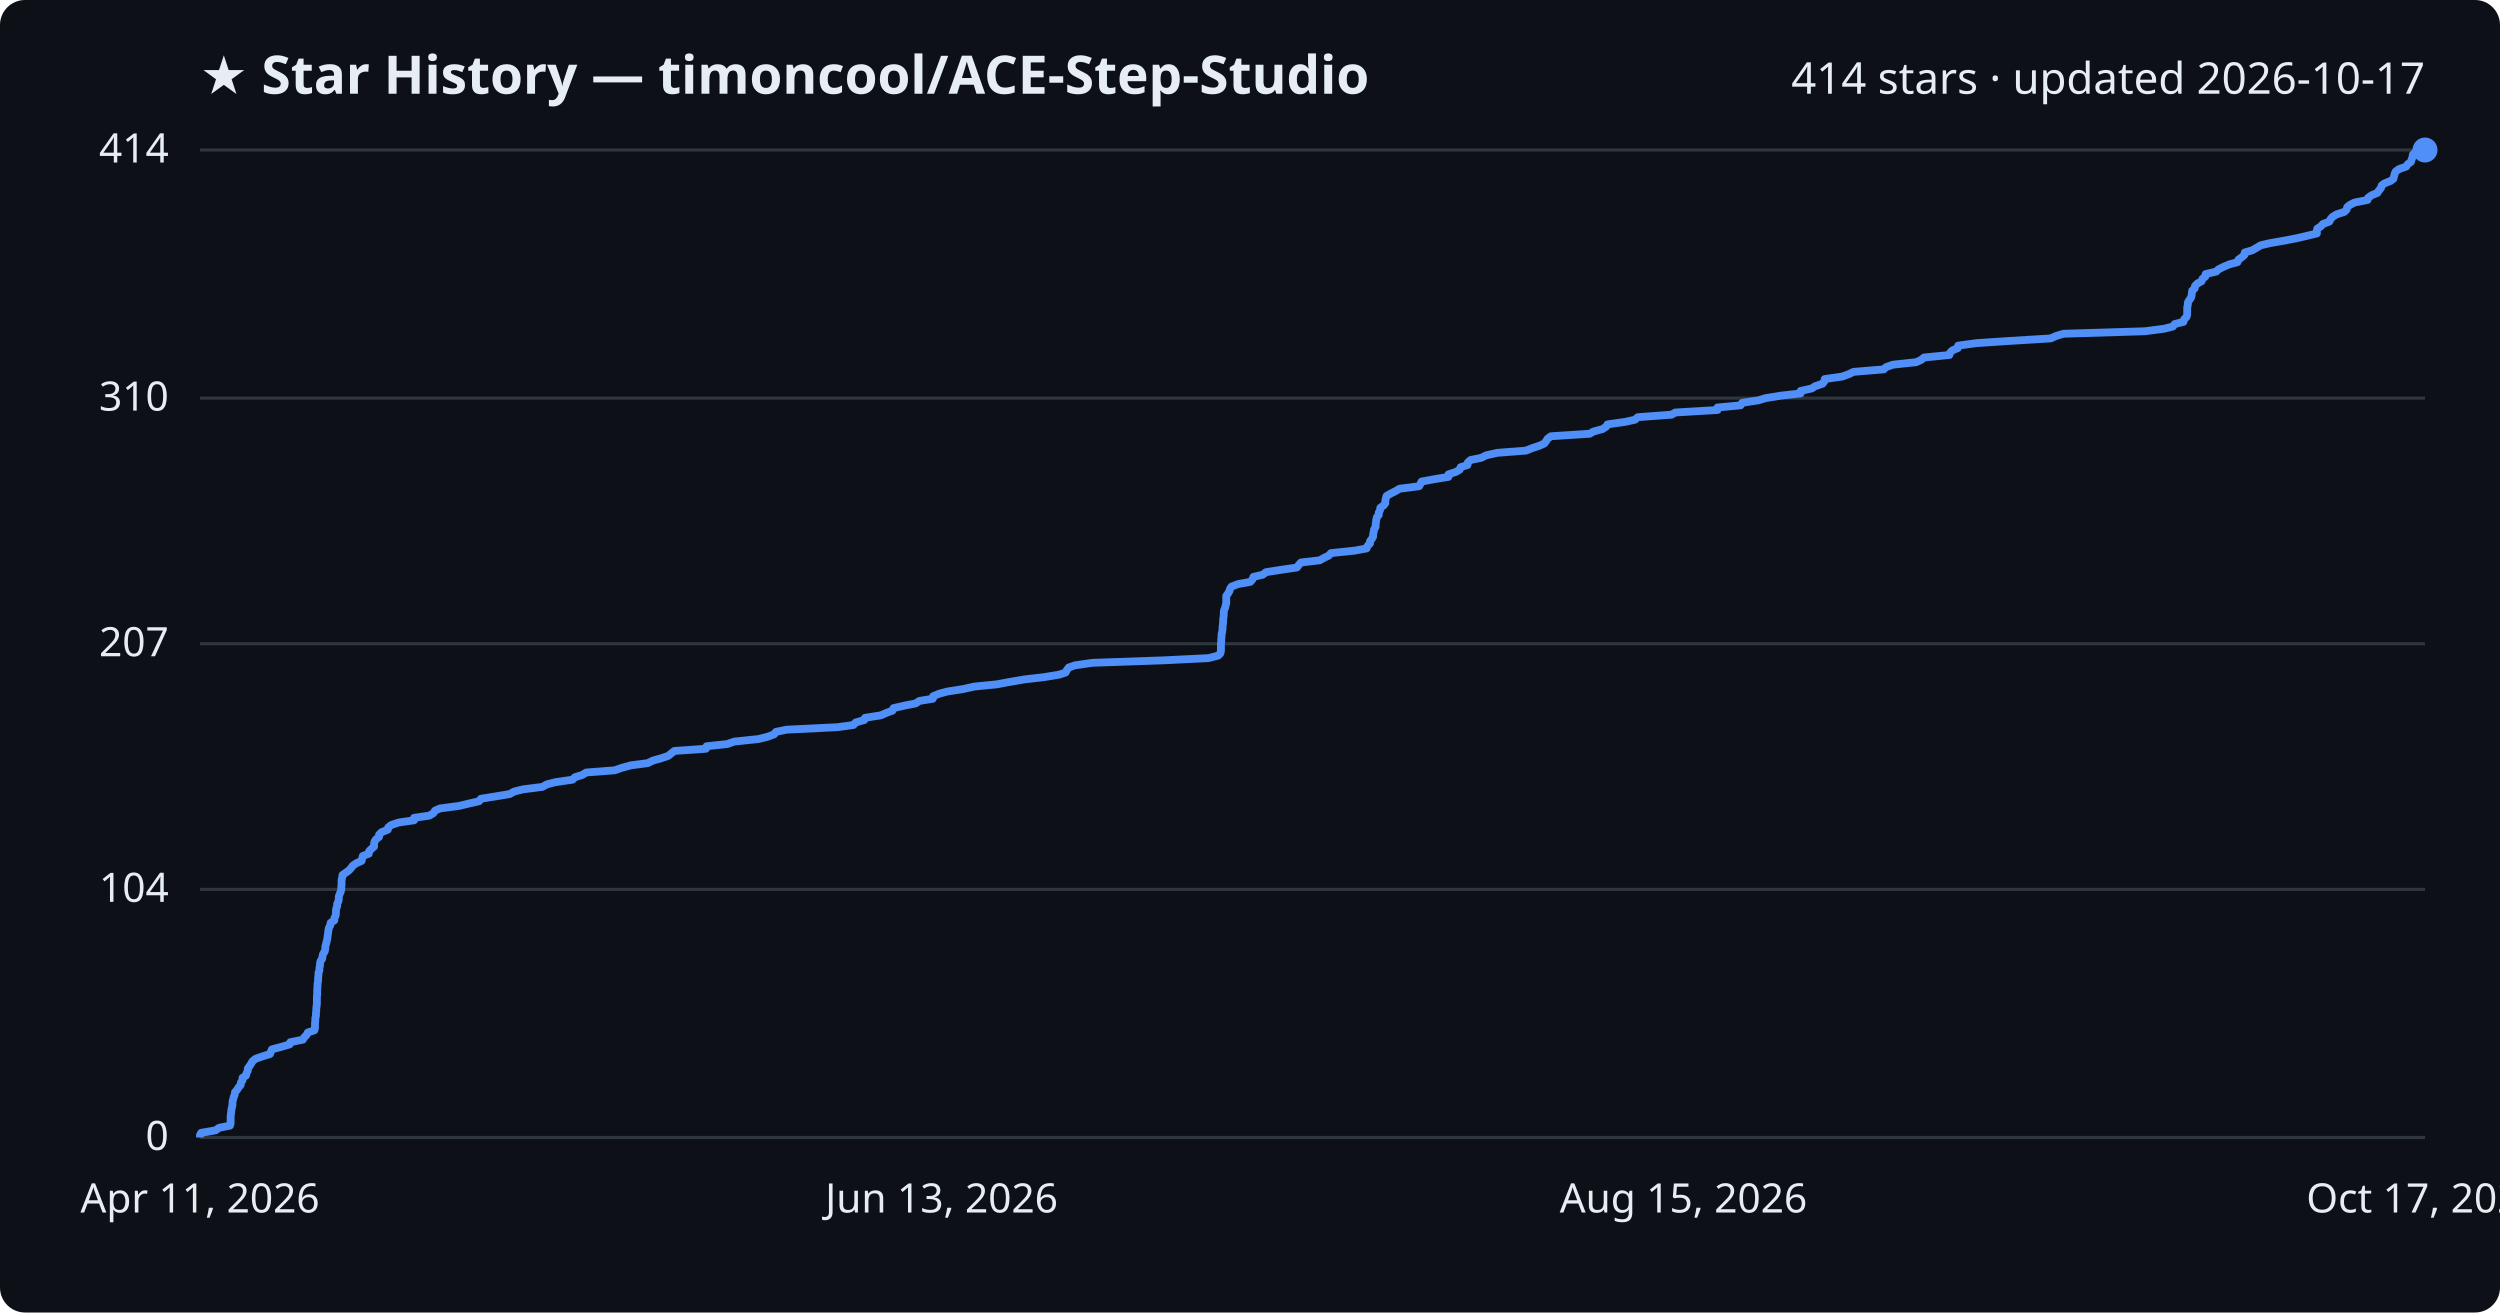
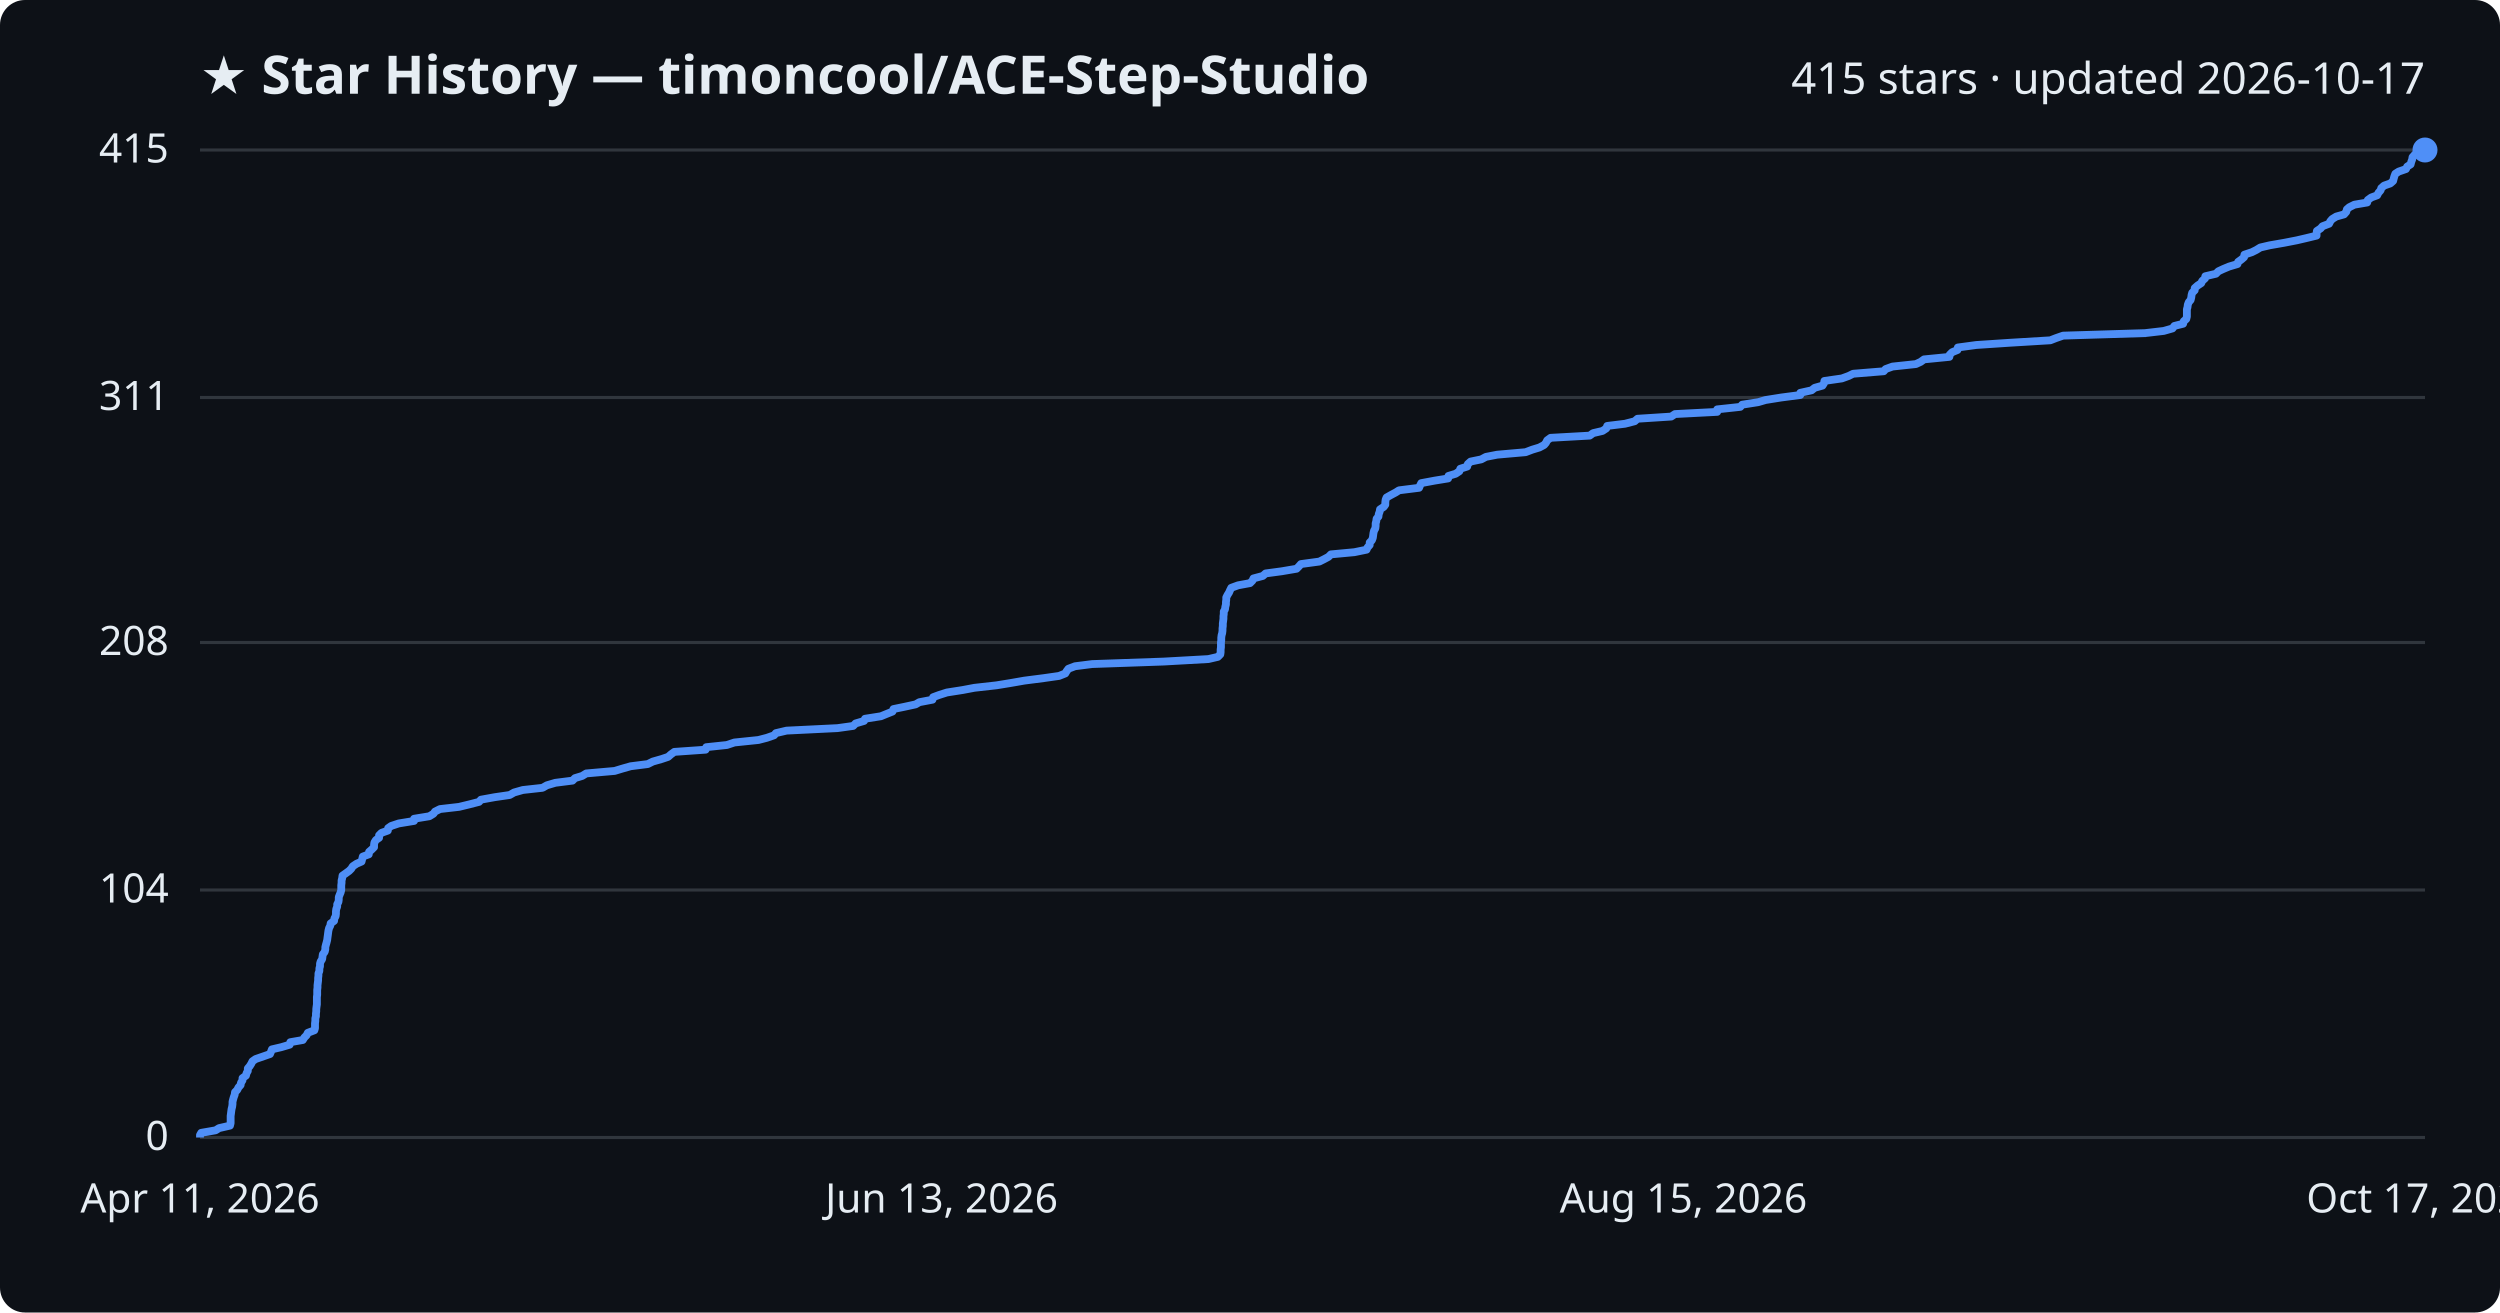
<svg xmlns="http://www.w3.org/2000/svg" viewBox="0 0 800 420" font-family="Segoe UI, sans-serif">
  <rect width="800" height="420" fill="#0d1117" rx="8" />
  <text x="64" y="30" fill="#e6edf3" font-size="17" font-weight="700">★ Star History — timoncool/ACE-Step-Studio</text>
-   <text x="776" y="30" fill="#e6edf3" font-size="14" text-anchor="end">414 stars · updated 2026-10-17</text>
+   <text x="776" y="30" fill="#e6edf3" font-size="14" text-anchor="end">415 stars · updated 2026-10-17</text>
  <line x1="64" y1="364.0" x2="776" y2="364.0" stroke="#30363d" stroke-width="1" />
  <text x="54" y="368.0" fill="#e6edf3" font-size="13" text-anchor="end">0</text>
-   <line x1="64" y1="284.6" x2="776" y2="284.6" stroke="#30363d" stroke-width="1" />
-   <text x="54" y="288.6" fill="#e6edf3" font-size="13" text-anchor="end">104</text>
-   <line x1="64" y1="206.0" x2="776" y2="206.0" stroke="#30363d" stroke-width="1" />
-   <text x="54" y="210.0" fill="#e6edf3" font-size="13" text-anchor="end">207</text>
-   <line x1="64" y1="127.4" x2="776" y2="127.4" stroke="#30363d" stroke-width="1" />
-   <text x="54" y="131.4" fill="#e6edf3" font-size="13" text-anchor="end">310</text>
+   <line x1="64" y1="284.8" x2="776" y2="284.8" stroke="#30363d" stroke-width="1" />
+   <text x="54" y="288.8" fill="#e6edf3" font-size="13" text-anchor="end">104</text>
+   <line x1="64" y1="205.6" x2="776" y2="205.6" stroke="#30363d" stroke-width="1" />
+   <text x="54" y="209.6" fill="#e6edf3" font-size="13" text-anchor="end">208</text>
+   <line x1="64" y1="127.2" x2="776" y2="127.2" stroke="#30363d" stroke-width="1" />
+   <text x="54" y="131.2" fill="#e6edf3" font-size="13" text-anchor="end">311</text>
  <line x1="64" y1="48.0" x2="776" y2="48.0" stroke="#30363d" stroke-width="1" />
-   <text x="54" y="52.0" fill="#e6edf3" font-size="13" text-anchor="end">414</text>
-   <path d="M64.0,364.0 L64.0,363.2 L64.4,362.5 L69.0,361.7 L70.1,360.9 L73.6,360.2 L73.8,359.4 L73.8,358.7 L73.8,357.9 L73.8,357.1 L73.9,356.4 L74.0,355.6 L74.1,354.8 L74.3,354.1 L74.4,353.3 L74.4,352.6 L74.6,351.8 L74.8,351.0 L75.1,350.3 L75.2,349.5 L75.9,348.7 L76.3,348.0 L77.0,347.2 L77.1,346.4 L77.6,345.7 L77.6,344.9 L78.7,344.2 L78.9,343.4 L79.3,342.6 L79.3,341.9 L79.9,341.1 L80.4,340.3 L80.8,339.6 L81.8,338.8 L84.1,338.0 L86.4,337.3 L86.7,336.5 L87.0,335.8 L90.0,335.0 L92.7,334.2 L92.9,333.5 L96.9,332.7 L97.4,331.9 L98.1,331.2 L98.5,330.4 L100.6,329.7 L100.8,328.9 L100.8,328.1 L100.8,327.4 L100.9,326.6 L100.9,325.8 L101.1,325.1 L101.1,324.3 L101.2,323.5 L101.2,322.8 L101.3,322.0 L101.4,321.3 L101.4,320.5 L101.4,319.7 L101.4,319.0 L101.5,318.2 L101.5,317.4 L101.5,316.7 L101.6,315.9 L101.6,315.1 L101.7,314.4 L101.8,313.6 L101.8,312.9 L101.9,312.1 L101.9,311.3 L102.2,310.6 L102.2,309.8 L102.4,309.0 L102.4,308.3 L102.6,307.5 L103.1,306.8 L103.2,306.0 L103.4,305.2 L103.9,304.5 L104.1,303.7 L104.1,302.9 L104.3,302.2 L104.5,301.4 L104.7,300.6 L104.8,299.9 L104.9,299.1 L105.0,298.4 L105.1,297.6 L105.3,296.8 L105.7,296.1 L105.8,295.3 L107.0,294.5 L107.0,293.8 L107.4,293.0 L107.5,292.3 L107.5,291.5 L107.6,290.7 L107.9,290.0 L107.9,289.2 L108.3,288.4 L108.4,287.7 L108.4,286.9 L108.7,286.1 L109.0,285.4 L109.2,284.6 L109.2,283.9 L109.3,283.1 L109.3,282.3 L109.3,281.6 L109.5,280.8 L109.6,280.0 L110.6,279.3 L111.7,278.5 L112.4,277.7 L112.9,277.0 L114.1,276.2 L115.7,275.5 L115.9,274.7 L116.1,273.9 L118.0,273.2 L118.1,272.4 L118.9,271.6 L119.7,270.9 L119.7,270.1 L119.8,269.4 L120.3,268.6 L121.3,267.8 L121.3,267.1 L122.1,266.3 L124.1,265.5 L124.2,264.8 L125.2,264.0 L127.6,263.2 L132.5,262.5 L132.5,261.7 L137.4,261.0 L138.7,260.2 L139.2,259.4 L140.8,258.7 L146.9,257.9 L150.2,257.1 L153.3,256.4 L153.9,255.6 L158.3,254.9 L163.1,254.1 L164.5,253.3 L167.3,252.6 L173.6,251.8 L175.0,251.0 L177.7,250.3 L183.2,249.5 L184.0,248.7 L186.3,248.0 L187.6,247.2 L196.7,246.5 L199.0,245.7 L201.9,244.9 L207.3,244.2 L208.9,243.4 L211.7,242.6 L213.8,241.9 L214.8,241.1 L215.8,240.3 L225.9,239.6 L226.1,238.8 L232.7,238.1 L235.0,237.3 L242.7,236.5 L245.5,235.8 L247.7,235.0 L248.3,234.2 L251.7,233.5 L268.0,232.7 L273.1,232.0 L273.8,231.2 L276.6,230.4 L276.8,229.7 L281.9,228.9 L283.7,228.1 L285.6,227.4 L285.9,226.6 L289.4,225.8 L293.0,225.1 L294.2,224.3 L298.5,223.6 L298.6,222.8 L300.5,222.0 L303.1,221.3 L308.2,220.5 L311.8,219.7 L318.9,219.0 L323.2,218.2 L327.9,217.4 L334.0,216.7 L338.9,215.9 L341.0,215.2 L341.4,214.4 L342.0,213.6 L344.0,212.9 L349.6,212.1 L372.5,211.3 L386.7,210.6 L389.8,209.8 L390.5,209.1 L390.7,208.3 L390.7,207.5 L390.7,206.8 L390.7,206.0 L390.8,205.2 L390.8,204.5 L390.9,203.7 L390.9,202.9 L391.1,202.2 L391.2,201.4 L391.2,200.7 L391.3,199.9 L391.4,199.1 L391.4,198.4 L391.5,197.6 L391.6,196.8 L391.6,196.1 L391.7,195.3 L392.0,194.6 L392.2,193.8 L392.4,193.0 L392.4,192.3 L392.4,191.5 L392.4,190.7 L392.9,190.0 L393.4,189.2 L393.6,188.4 L394.1,187.7 L396.2,186.9 L400.1,186.2 L400.8,185.4 L401.1,184.6 L404.1,183.9 L405.1,183.1 L410.2,182.3 L415.0,181.6 L415.6,180.8 L416.3,180.0 L422.3,179.3 L423.7,178.5 L425.2,177.8 L425.9,177.0 L433.5,176.2 L437.3,175.5 L437.6,174.7 L438.4,173.9 L438.4,173.2 L439.0,172.4 L439.4,171.7 L439.4,170.9 L439.6,170.1 L439.7,169.4 L440.2,168.6 L440.2,167.8 L440.3,167.1 L440.4,166.3 L440.6,165.5 L441.2,164.8 L441.2,164.0 L441.6,163.3 L441.7,162.5 L442.8,161.7 L443.3,161.0 L443.3,160.2 L443.5,159.4 L443.7,158.7 L445.1,157.9 L446.7,157.1 L447.8,156.4 L454.1,155.6 L454.5,154.9 L454.9,154.1 L459.2,153.3 L463.5,152.6 L463.5,151.8 L465.9,151.0 L467.1,150.3 L467.4,149.5 L469.6,148.8 L469.7,148.0 L470.6,147.2 L474.0,146.5 L475.6,145.7 L479.2,144.9 L488.3,144.2 L490.3,143.4 L492.7,142.6 L494.2,141.9 L494.8,141.1 L495.2,140.4 L496.3,139.6 L508.7,138.8 L509.9,138.1 L512.8,137.3 L514.0,136.5 L514.4,135.8 L520.1,135.0 L523.2,134.3 L524.1,133.5 L534.9,132.7 L536.1,132.0 L549.6,131.2 L549.6,130.4 L557.0,129.7 L557.5,128.9 L562.7,128.1 L565.0,127.4 L570.0,126.6 L576.2,125.9 L576.2,125.1 L579.8,124.3 L580.8,123.6 L583.2,122.8 L583.8,122.0 L583.9,121.3 L589.5,120.5 L591.7,119.7 L593.1,119.0 L602.8,118.2 L603.5,117.5 L605.7,116.7 L613.2,115.9 L614.7,115.2 L615.7,114.4 L623.8,113.6 L624.0,112.9 L624.8,112.1 L626.5,111.4 L626.6,110.6 L632.5,109.8 L643.0,109.1 L656.2,108.3 L658.0,107.5 L660.3,106.8 L686.4,106.0 L692.5,105.2 L695.3,104.5 L695.9,103.7 L698.7,103.0 L698.9,102.2 L699.7,101.4 L699.9,100.7 L699.9,99.9 L699.9,99.1 L699.9,98.4 L700.1,97.6 L700.1,96.9 L700.5,96.1 L701.1,95.3 L701.3,94.6 L701.4,93.8 L701.5,93.0 L702.3,92.3 L702.4,91.5 L703.2,90.7 L704.5,90.0 L704.8,89.2 L705.7,88.5 L705.8,87.7 L709.2,86.9 L709.9,86.2 L711.5,85.4 L713.4,84.6 L716.0,83.9 L716.3,83.1 L717.4,82.3 L718.2,81.6 L718.3,80.8 L720.7,80.1 L722.1,79.3 L723.4,78.5 L726.4,77.8 L731.0,77.0 L735.1,76.2 L738.1,75.5 L741.4,74.7 L741.4,74.0 L741.5,73.2 L742.7,72.4 L743.3,71.7 L745.4,70.9 L745.8,70.1 L746.4,69.4 L747.7,68.6 L750.2,67.8 L750.9,67.1 L751.1,66.3 L751.9,65.6 L753.5,64.8 L757.6,64.0 L757.8,63.3 L758.9,62.5 L760.8,61.7 L761.2,61.0 L761.9,60.2 L762.1,59.4 L763.0,58.7 L765.0,57.9 L765.9,57.2 L766.1,56.4 L766.3,55.6 L766.6,54.9 L767.7,54.1 L770.0,53.3 L770.4,52.6 L771.5,51.8 L771.7,51.1 L772.0,50.3 L772.1,49.5 L772.8,48.8 L775.9,48.0 L776.0,48.0" fill="none" stroke="#4f8ff7" stroke-width="2.5" stroke-linejoin="round" />
+   <text x="54" y="52.0" fill="#e6edf3" font-size="13" text-anchor="end">415</text>
+   <path d="M64.0,364.0 L64.0,363.2 L64.4,362.5 L69.0,361.7 L70.1,361.0 L73.6,360.2 L73.8,359.4 L73.8,358.7 L73.8,357.9 L73.8,357.1 L73.9,356.4 L74.0,355.6 L74.1,354.9 L74.3,354.1 L74.4,353.3 L74.4,352.6 L74.6,351.8 L74.8,351.1 L75.1,350.3 L75.2,349.5 L75.9,348.8 L76.3,348.0 L77.0,347.2 L77.1,346.5 L77.6,345.7 L77.6,345.0 L78.7,344.2 L78.9,343.4 L79.3,342.7 L79.3,341.9 L79.9,341.2 L80.4,340.4 L80.8,339.6 L81.8,338.9 L84.1,338.1 L86.4,337.3 L86.7,336.6 L87.0,335.8 L90.0,335.1 L92.7,334.3 L92.9,333.5 L96.9,332.8 L97.4,332.0 L98.1,331.3 L98.5,330.5 L100.6,329.7 L100.8,329.0 L100.8,328.2 L100.8,327.5 L100.9,326.7 L100.9,325.9 L101.1,325.2 L101.1,324.4 L101.2,323.6 L101.2,322.9 L101.3,322.1 L101.4,321.4 L101.4,320.6 L101.4,319.8 L101.4,319.1 L101.5,318.3 L101.5,317.6 L101.5,316.8 L101.6,316.0 L101.6,315.3 L101.7,314.5 L101.8,313.7 L101.8,313.0 L101.9,312.2 L101.9,311.5 L102.2,310.7 L102.2,309.9 L102.4,309.2 L102.4,308.4 L102.6,307.7 L103.1,306.9 L103.2,306.1 L103.3,305.4 L103.9,304.6 L104.1,303.8 L104.1,303.1 L104.3,302.3 L104.5,301.6 L104.7,300.8 L104.8,300.0 L104.9,299.3 L105.0,298.5 L105.1,297.8 L105.3,297.0 L105.7,296.2 L105.8,295.5 L106.9,294.7 L107.0,293.9 L107.4,293.2 L107.5,292.4 L107.5,291.7 L107.6,290.9 L107.9,290.1 L107.9,289.4 L108.3,288.6 L108.4,287.9 L108.4,287.1 L108.7,286.3 L109.0,285.6 L109.2,284.8 L109.2,284.0 L109.2,283.3 L109.3,282.5 L109.3,281.8 L109.5,281.0 L109.6,280.2 L110.6,279.5 L111.7,278.7 L112.4,278.0 L112.9,277.2 L114.1,276.4 L115.7,275.7 L115.9,274.9 L116.1,274.1 L118.0,273.4 L118.1,272.6 L118.9,271.9 L119.7,271.1 L119.7,270.3 L119.8,269.6 L120.3,268.8 L121.3,268.1 L121.3,267.3 L122.1,266.5 L124.1,265.8 L124.2,265.0 L125.2,264.3 L127.6,263.5 L132.5,262.7 L132.5,262.0 L137.4,261.2 L138.7,260.4 L139.2,259.7 L140.8,258.9 L146.9,258.2 L150.2,257.4 L153.3,256.6 L153.9,255.9 L158.3,255.1 L163.1,254.4 L164.5,253.6 L167.3,252.8 L173.6,252.1 L175.0,251.3 L177.7,250.5 L183.2,249.8 L184.0,249.0 L186.3,248.3 L187.6,247.5 L196.7,246.7 L199.0,246.0 L201.8,245.2 L207.3,244.5 L208.9,243.7 L211.7,242.9 L213.8,242.2 L214.7,241.4 L215.8,240.6 L225.8,239.9 L226.0,239.1 L232.6,238.4 L235.0,237.6 L242.7,236.8 L245.4,236.1 L247.7,235.3 L248.3,234.6 L251.7,233.8 L268.0,233.0 L273.0,232.3 L273.8,231.5 L276.5,230.7 L276.8,230.0 L281.9,229.2 L283.6,228.5 L285.6,227.7 L285.9,226.9 L289.3,226.2 L293.0,225.4 L294.2,224.7 L298.4,223.9 L298.6,223.1 L300.5,222.4 L303.0,221.6 L308.1,220.8 L311.8,220.1 L318.9,219.3 L323.2,218.6 L327.8,217.8 L334.0,217.0 L338.9,216.3 L340.9,215.5 L341.3,214.8 L341.9,214.0 L344.0,213.2 L349.5,212.5 L372.4,211.7 L386.7,210.9 L389.7,210.2 L390.5,209.4 L390.6,208.7 L390.6,207.9 L390.7,207.1 L390.7,206.4 L390.7,205.6 L390.8,204.9 L390.8,204.1 L390.9,203.3 L391.1,202.6 L391.2,201.8 L391.2,201.1 L391.3,200.3 L391.3,199.5 L391.4,198.8 L391.5,198.0 L391.5,197.2 L391.6,196.5 L391.6,195.7 L392.0,195.0 L392.1,194.2 L392.3,193.4 L392.3,192.7 L392.4,191.9 L392.4,191.2 L392.8,190.4 L393.3,189.6 L393.6,188.9 L394.0,188.1 L396.2,187.3 L400.0,186.6 L400.8,185.8 L401.1,185.1 L404.1,184.3 L405.0,183.5 L410.2,182.8 L414.9,182.0 L415.6,181.3 L416.3,180.5 L422.2,179.7 L423.6,179.0 L425.1,178.2 L425.9,177.4 L433.4,176.7 L437.3,175.9 L437.6,175.2 L438.3,174.4 L438.3,173.6 L439.0,172.9 L439.3,172.1 L439.4,171.4 L439.5,170.6 L439.7,169.8 L440.1,169.1 L440.2,168.3 L440.2,167.5 L440.4,166.8 L440.5,166.0 L441.1,165.3 L441.2,164.5 L441.5,163.7 L441.6,163.0 L442.8,162.2 L443.3,161.5 L443.3,160.7 L443.4,159.9 L443.7,159.2 L445.1,158.4 L446.6,157.6 L447.7,156.9 L454.1,156.1 L454.4,155.4 L454.8,154.6 L459.1,153.8 L463.4,153.1 L463.5,152.3 L465.8,151.6 L467.0,150.8 L467.3,150.0 L469.5,149.3 L469.7,148.5 L470.6,147.7 L474.0,147.0 L475.5,146.2 L479.1,145.5 L488.2,144.7 L490.3,143.9 L492.6,143.2 L494.1,142.4 L494.7,141.7 L495.1,140.9 L496.2,140.1 L508.7,139.4 L509.8,138.6 L512.8,137.9 L514.0,137.1 L514.3,136.3 L520.0,135.6 L523.1,134.8 L524.0,134.0 L534.8,133.3 L536.0,132.5 L549.5,131.8 L549.5,131.0 L556.9,130.2 L557.5,129.5 L562.6,128.7 L565.0,128.0 L570.0,127.2 L576.1,126.4 L576.1,125.7 L579.7,124.9 L580.7,124.1 L583.2,123.4 L583.7,122.6 L583.8,121.9 L589.4,121.1 L591.6,120.3 L593.0,119.6 L602.8,118.8 L603.4,118.1 L605.6,117.3 L613.1,116.5 L614.6,115.8 L615.7,115.0 L623.8,114.2 L623.9,113.5 L624.7,112.7 L626.4,112.0 L626.5,111.2 L632.4,110.4 L642.9,109.7 L656.1,108.9 L657.9,108.2 L660.2,107.4 L686.4,106.6 L692.4,105.9 L695.2,105.1 L695.8,104.3 L698.6,103.6 L698.8,102.8 L699.6,102.1 L699.8,101.3 L699.8,100.5 L699.8,99.8 L699.8,99.0 L700.0,98.3 L700.1,97.5 L700.4,96.7 L701.0,96.0 L701.2,95.2 L701.3,94.4 L701.5,93.7 L702.3,92.9 L702.3,92.2 L703.2,91.4 L704.4,90.6 L704.7,89.9 L705.6,89.1 L705.7,88.4 L709.1,87.6 L709.9,86.8 L711.4,86.1 L713.3,85.3 L716.0,84.5 L716.2,83.8 L717.3,83.0 L718.1,82.3 L718.2,81.5 L720.6,80.7 L722.0,80.0 L723.3,79.2 L726.3,78.5 L730.9,77.7 L735.0,76.9 L738.0,76.2 L741.3,75.4 L741.3,74.7 L741.4,73.9 L742.6,73.1 L743.2,72.4 L745.3,71.6 L745.7,70.8 L746.3,70.1 L747.6,69.3 L750.1,68.6 L750.8,67.8 L751.0,67.0 L751.8,66.3 L753.4,65.5 L757.5,64.8 L757.7,64.0 L758.8,63.2 L760.7,62.5 L761.1,61.7 L761.8,60.9 L762.0,60.2 L762.9,59.4 L764.9,58.7 L765.8,57.9 L766.0,57.1 L766.2,56.4 L766.5,55.6 L767.6,54.9 L769.9,54.1 L770.3,53.3 L771.4,52.6 L771.6,51.8 L771.9,51.0 L772.0,50.3 L772.7,49.5 L775.8,48.8 L776.0,48.0 L776.0,48.0" fill="none" stroke="#4f8ff7" stroke-width="2.5" stroke-linejoin="round" />
  <circle cx="776.0" cy="48.0" r="4" fill="#4f8ff7" />
  <text x="64.0" y="388" fill="#e6edf3" font-size="13" text-anchor="middle">Apr 11, 2026</text>
  <text x="301.3" y="388" fill="#e6edf3" font-size="13" text-anchor="middle">Jun 13, 2026</text>
  <text x="538.7" y="388" fill="#e6edf3" font-size="13" text-anchor="middle">Aug 15, 2026</text>
  <text x="776.0" y="388" fill="#e6edf3" font-size="13" text-anchor="middle">Oct 17, 2026</text>
</svg>
